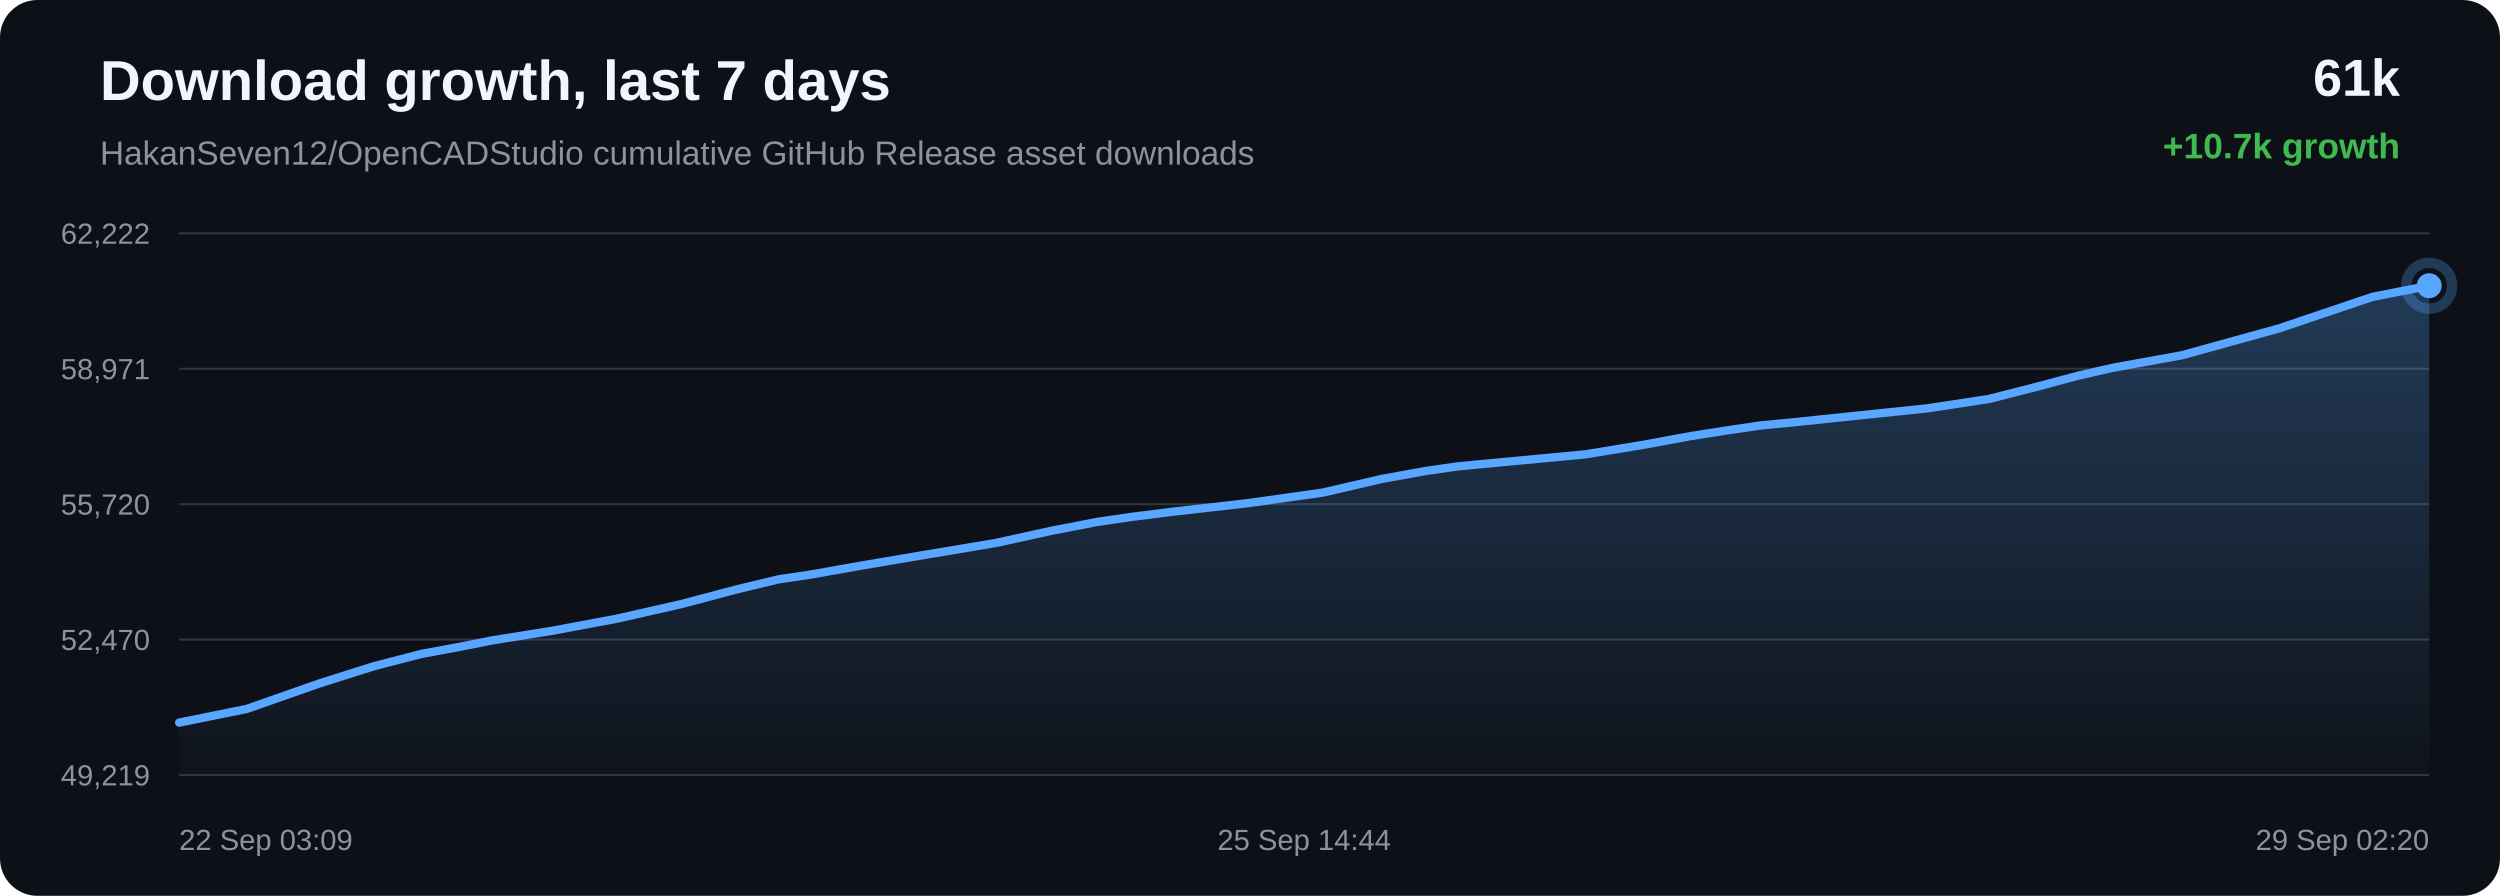
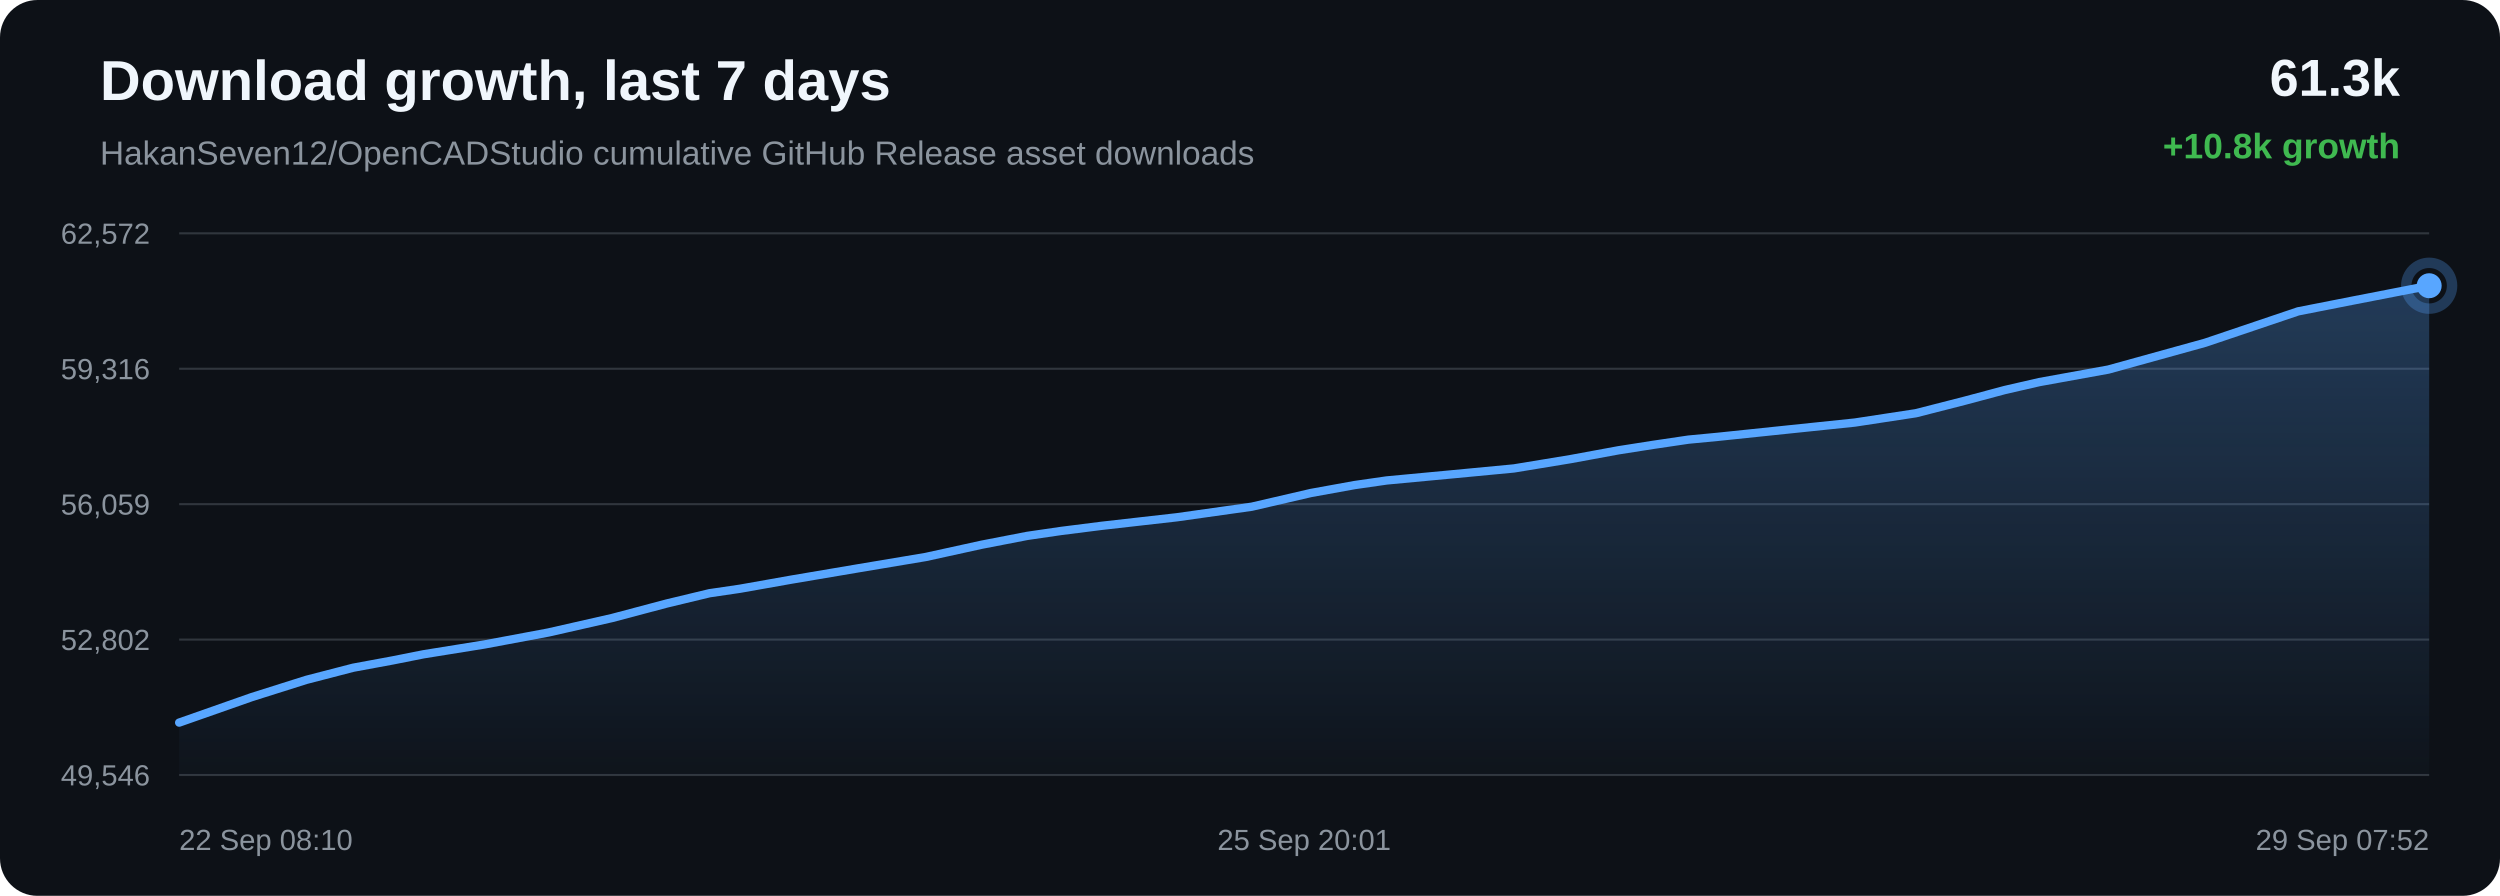
<svg xmlns="http://www.w3.org/2000/svg" width="1200" height="430" viewBox="0 0 1200 430">
  <defs>
    <linearGradient id="area" x1="0" x2="0" y1="0" y2="1">
      <stop offset="0%" stop-color="#58a6ff" stop-opacity="0.28" />
      <stop offset="100%" stop-color="#58a6ff" stop-opacity="0.02" />
    </linearGradient>
  </defs>
  <rect width="100%" height="100%" rx="18" fill="#0d1117" />
  <text x="48" y="48" fill="#f0f6fc" font-family="Arial, sans-serif" font-size="27" font-weight="700">Download growth, last 7 days</text>
  <text x="48" y="79" fill="#8b949e" font-family="Arial, sans-serif" font-size="16">HakanSeven12/OpenCADStudio cumulative GitHub Release asset downloads</text>
-   <text x="1152" y="46" text-anchor="end" fill="#f0f6fc" font-family="Arial, sans-serif" font-size="25" font-weight="700">61k</text>
-   <text x="1152" y="76" text-anchor="end" fill="#3fb950" font-family="Arial, sans-serif" font-size="17" font-weight="700">+10.7k growth</text>
+   <text x="1152" y="46" text-anchor="end" fill="#f0f6fc" font-family="Arial, sans-serif" font-size="25" font-weight="700">61.3k</text>
+   <text x="1152" y="76" text-anchor="end" fill="#3fb950" font-family="Arial, sans-serif" font-size="17" font-weight="700">+10.8k growth</text>
  <line x1="86" y1="112.00" x2="1166" y2="112.00" stroke="#30363d" stroke-width="1" />
  <line x1="86" y1="177.00" x2="1166" y2="177.00" stroke="#30363d" stroke-width="1" />
  <line x1="86" y1="242.00" x2="1166" y2="242.00" stroke="#30363d" stroke-width="1" />
  <line x1="86" y1="307.00" x2="1166" y2="307.00" stroke="#30363d" stroke-width="1" />
  <line x1="86" y1="372.00" x2="1166" y2="372.00" stroke="#30363d" stroke-width="1" />
-   <text x="72" y="117.00" text-anchor="end" fill="#8b949e" font-family="Arial, sans-serif" font-size="14">62,222</text>
-   <text x="72" y="182.00" text-anchor="end" fill="#8b949e" font-family="Arial, sans-serif" font-size="14">58,971</text>
-   <text x="72" y="247.00" text-anchor="end" fill="#8b949e" font-family="Arial, sans-serif" font-size="14">55,720</text>
-   <text x="72" y="312.00" text-anchor="end" fill="#8b949e" font-family="Arial, sans-serif" font-size="14">52,470</text>
-   <text x="72" y="377.00" text-anchor="end" fill="#8b949e" font-family="Arial, sans-serif" font-size="14">49,219</text>
-   <path d="M 86.00 346.85 L 118.48 340.27 L 153.42 328.01 L 179.71 319.71 L 202.29 313.87 L 221.22 310.37 L 236.11 307.41 L 265.44 302.70 L 296.24 296.94 L 326.91 289.98 L 353.17 283.02 L 373.80 278.06 L 388.47 275.90 L 413.19 271.52 L 445.35 266.08 L 477.95 260.63 L 504.88 254.73 L 526.79 250.49 L 543.16 248.11 L 562.73 245.63 L 598.87 241.53 L 634.90 236.45 L 663.42 229.85 L 684.39 226.05 L 699.86 223.83 L 730.51 220.95 L 761.14 218.06 L 788.38 213.58 L 811.40 209.34 L 828.22 206.70 L 845.17 204.20 L 859.50 202.84 L 891.90 199.46 L 925.30 195.98 L 954.68 191.50 L 978.09 185.52 L 997.48 180.34 L 1014.11 176.53 L 1047.34 170.51 L 1093.94 157.63 L 1138.72 142.51 L 1166.00 137.15 L 1166.00 372.00 L 86.00 372.00 Z" fill="url(#area)" />
-   <path d="M 86.00 346.85 L 118.48 340.27 L 153.42 328.01 L 179.71 319.71 L 202.29 313.87 L 221.22 310.37 L 236.11 307.41 L 265.44 302.70 L 296.24 296.94 L 326.91 289.98 L 353.17 283.02 L 373.80 278.06 L 388.47 275.90 L 413.19 271.52 L 445.35 266.08 L 477.95 260.63 L 504.88 254.73 L 526.79 250.49 L 543.16 248.11 L 562.73 245.63 L 598.87 241.53 L 634.90 236.45 L 663.42 229.85 L 684.39 226.05 L 699.86 223.83 L 730.51 220.95 L 761.14 218.06 L 788.38 213.58 L 811.40 209.34 L 828.22 206.70 L 845.17 204.20 L 859.50 202.84 L 891.90 199.46 L 925.30 195.98 L 954.68 191.50 L 978.09 185.52 L 997.48 180.34 L 1014.11 176.53 L 1047.34 170.51 L 1093.94 157.63 L 1138.72 142.51 L 1166.00 137.15" fill="none" stroke="#58a6ff" stroke-width="4" stroke-linecap="round" stroke-linejoin="round" />
+   <text x="72" y="117.00" text-anchor="end" fill="#8b949e" font-family="Arial, sans-serif" font-size="14">62,572</text>
+   <text x="72" y="182.00" text-anchor="end" fill="#8b949e" font-family="Arial, sans-serif" font-size="14">59,316</text>
+   <text x="72" y="247.00" text-anchor="end" fill="#8b949e" font-family="Arial, sans-serif" font-size="14">56,059</text>
+   <text x="72" y="312.00" text-anchor="end" fill="#8b949e" font-family="Arial, sans-serif" font-size="14">52,802</text>
+   <text x="72" y="377.00" text-anchor="end" fill="#8b949e" font-family="Arial, sans-serif" font-size="14">49,546</text>
+   <path d="M 86.00 346.85 L 120.84 334.61 L 147.04 326.33 L 169.55 320.50 L 188.43 317.01 L 203.27 314.06 L 232.51 309.35 L 263.22 303.60 L 293.79 296.65 L 319.97 289.70 L 340.54 284.75 L 355.17 282.60 L 379.81 278.23 L 411.87 272.80 L 444.37 267.35 L 471.22 261.46 L 493.06 257.23 L 509.37 254.85 L 528.89 252.38 L 564.92 248.29 L 600.84 243.22 L 629.26 236.63 L 650.18 232.84 L 665.60 230.62 L 696.15 227.75 L 726.69 224.85 L 753.84 220.38 L 776.80 216.15 L 793.57 213.52 L 810.46 211.02 L 824.74 209.66 L 857.04 206.29 L 890.35 202.82 L 919.63 198.35 L 942.97 192.38 L 962.30 187.21 L 978.88 183.40 L 1012.01 177.39 L 1058.47 164.53 L 1103.10 149.45 L 1130.30 144.10 L 1166.00 137.15 L 1166.00 372.00 L 86.00 372.00 Z" fill="url(#area)" />
+   <path d="M 86.00 346.85 L 120.84 334.61 L 147.04 326.33 L 169.55 320.50 L 188.43 317.01 L 203.27 314.06 L 232.51 309.35 L 263.22 303.60 L 293.79 296.65 L 319.97 289.70 L 340.54 284.75 L 355.17 282.60 L 379.81 278.23 L 411.87 272.80 L 444.37 267.35 L 471.22 261.46 L 493.06 257.23 L 509.37 254.85 L 528.89 252.38 L 564.92 248.29 L 600.84 243.22 L 629.26 236.63 L 650.18 232.84 L 665.60 230.62 L 696.15 227.75 L 726.69 224.85 L 753.84 220.38 L 776.80 216.15 L 793.57 213.52 L 810.46 211.02 L 824.74 209.66 L 857.04 206.29 L 890.35 202.82 L 919.63 198.35 L 942.97 192.38 L 962.30 187.21 L 978.88 183.40 L 1012.01 177.39 L 1058.47 164.53 L 1103.10 149.45 L 1130.30 144.10 L 1166.00 137.15" fill="none" stroke="#58a6ff" stroke-width="4" stroke-linecap="round" stroke-linejoin="round" />
  <circle cx="1166.00" cy="137.15" r="6" fill="#58a6ff" />
  <circle cx="1166.00" cy="137.15" r="11" fill="none" stroke="#58a6ff" stroke-opacity="0.28" stroke-width="5" />
-   <text x="86.00" y="408" text-anchor="start" fill="#8b949e" font-family="Arial, sans-serif" font-size="14">22 Sep 03:09</text>
-   <text x="626.00" y="408" text-anchor="middle" fill="#8b949e" font-family="Arial, sans-serif" font-size="14">25 Sep 14:44</text>
-   <text x="1166.00" y="408" text-anchor="end" fill="#8b949e" font-family="Arial, sans-serif" font-size="14">29 Sep 02:20</text>
+   <text x="86.00" y="408" text-anchor="start" fill="#8b949e" font-family="Arial, sans-serif" font-size="14">22 Sep 08:10</text>
+   <text x="626.00" y="408" text-anchor="middle" fill="#8b949e" font-family="Arial, sans-serif" font-size="14">25 Sep 20:01</text>
+   <text x="1166.00" y="408" text-anchor="end" fill="#8b949e" font-family="Arial, sans-serif" font-size="14">29 Sep 07:52</text>
</svg>
